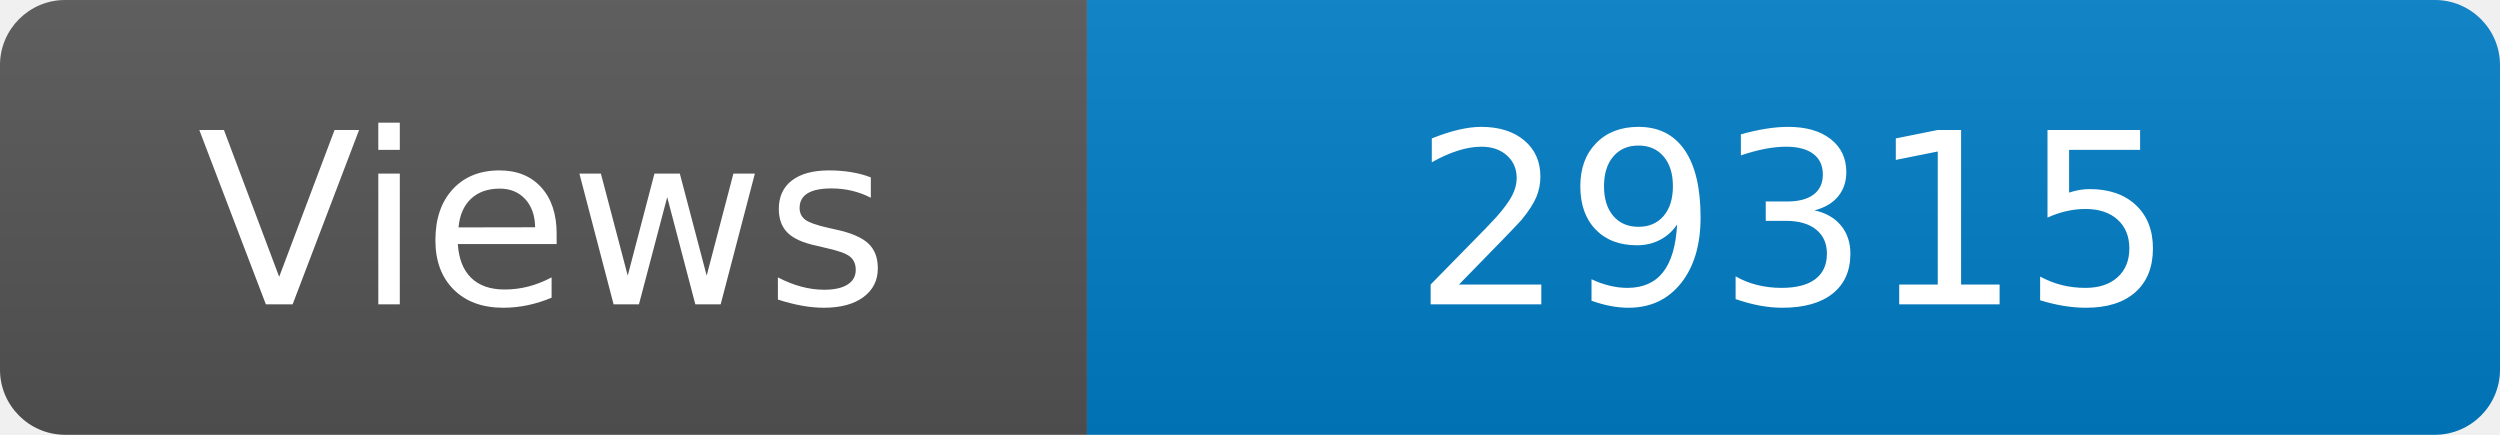
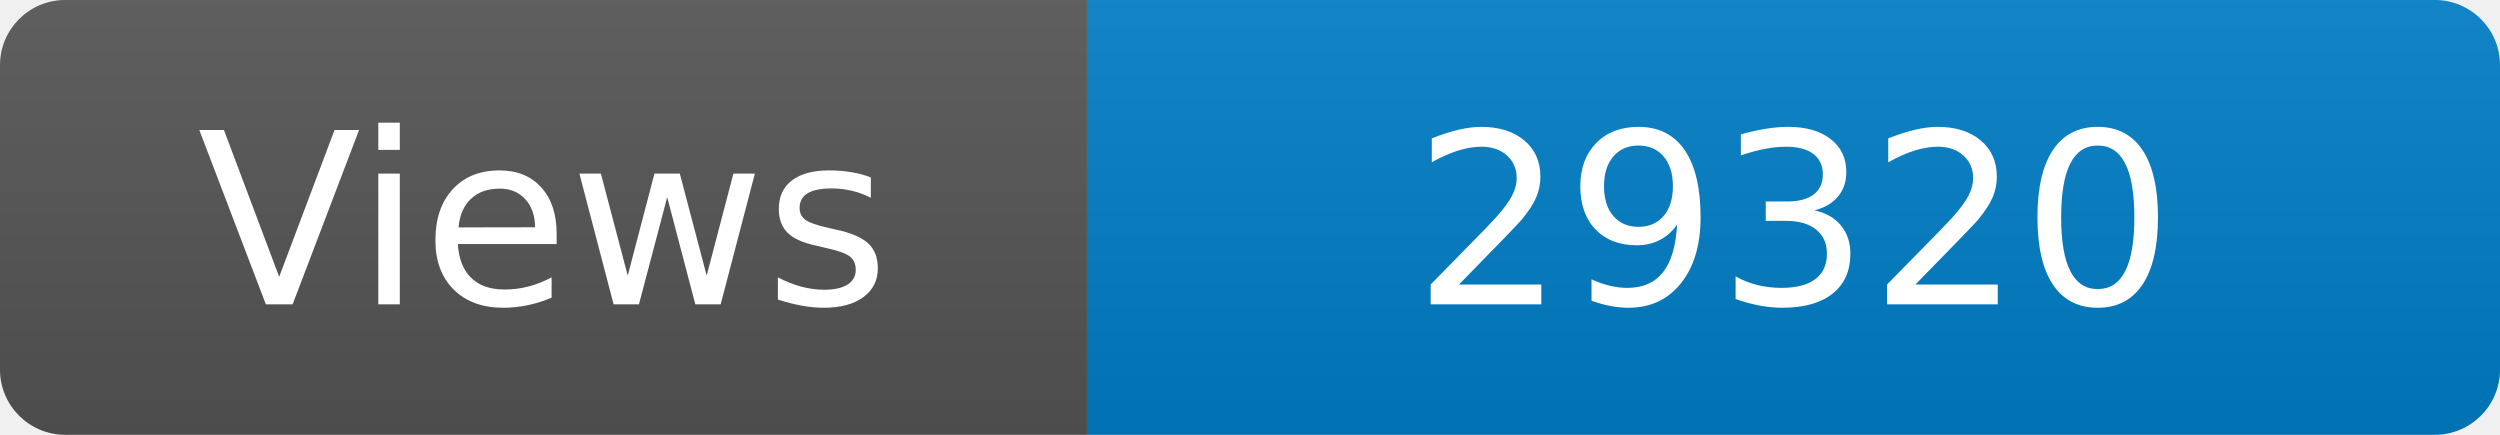
<svg xmlns="http://www.w3.org/2000/svg" width="115" height="20" role="img" aria-label="Maintained?: yes">
  <linearGradient id="s" x2="0" y2="100%">
    <stop offset="0" stop-color="#bbb" stop-opacity=".1" />
    <stop offset="1" stop-opacity=".1" />
  </linearGradient>
  <clipPath id="r">
    <rect width="115" height="20" rx="3" fill="#fff" />
  </clipPath>
  <g clip-path="url(#r)">
    <rect width="50" height="20" fill="#555" />
    <rect x="50" width="160" height="20" fill="#007ec6" />
    <rect width="115" height="20" fill="url(#s)" />
  </g>
  <g fill="#fff" text-anchor="middle" font-family="Verdana,Geneva,DejaVu Sans,sans-serif" font-size="110">
    <text x="250" y="140" transform="scale(.1)" fill="#fff">Views</text>
-     <text x="825" y="140" transform="scale(.1)" fill="#fff">29315</text>
+     <text x="825" y="140" transform="scale(.1)" fill="#fff">29320</text>
  </g>
</svg>
